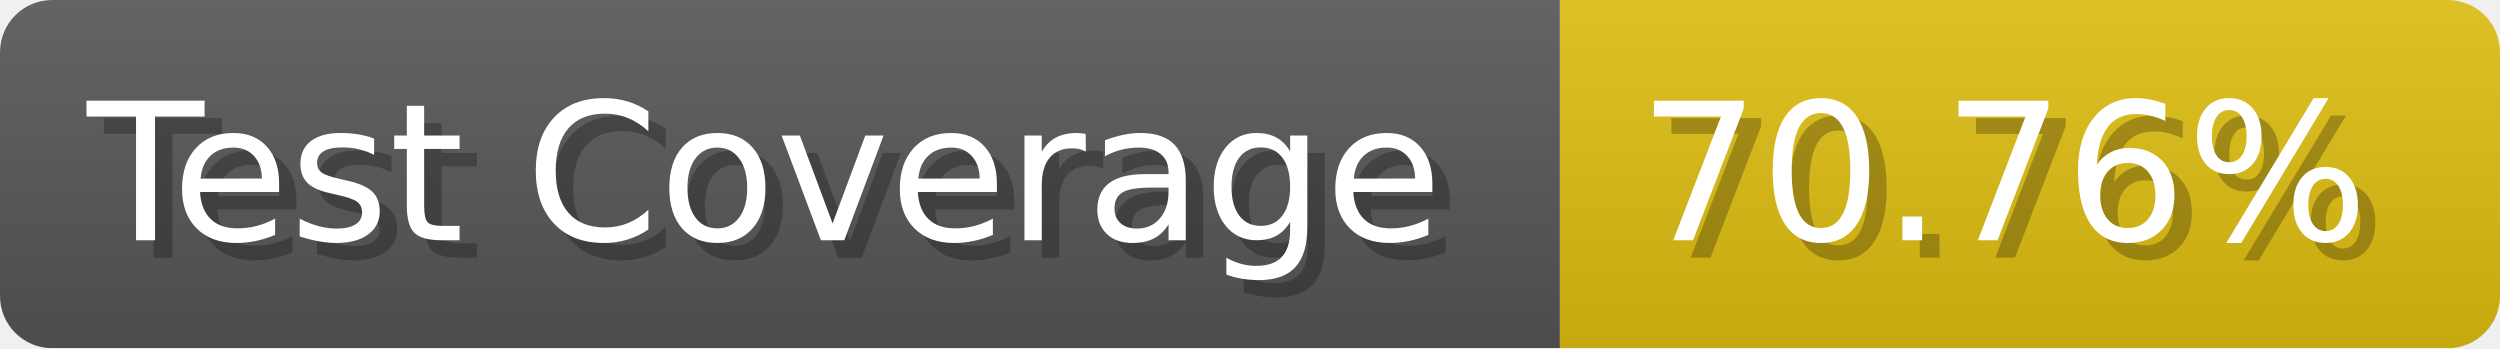
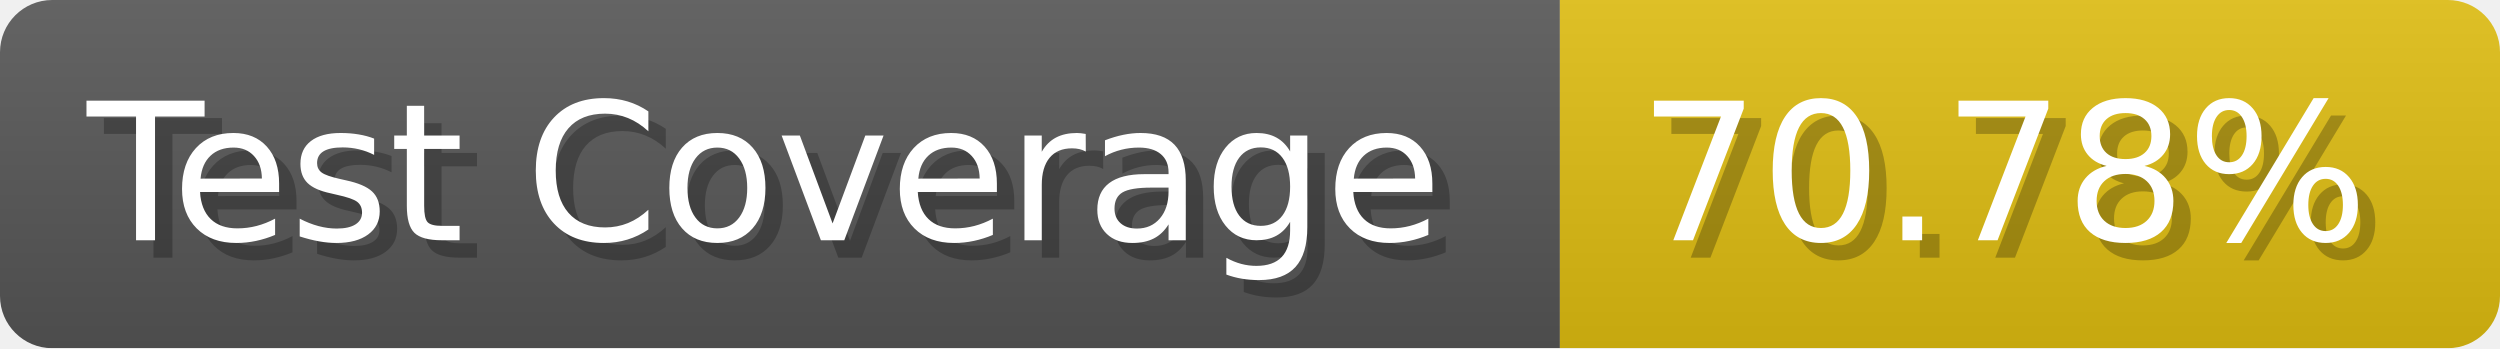
- <svg xmlns="http://www.w3.org/2000/svg" width="143.6" height="20" viewBox="0 0 1436 200" role="img" aria-label="Test Coverage: 70.76%">
+ <svg xmlns="http://www.w3.org/2000/svg" width="143.6" height="20" viewBox="0 0 1436 200" role="img" aria-label="Test Coverage: 70.78%">
  <linearGradient id="a" x2="0" y2="100%">
    <stop offset="0" stop-opacity=".1" stop-color="#EEE" />
    <stop offset="1" stop-opacity=".1" />
  </linearGradient>
  <mask id="m">
    <rect width="1436" height="200" rx="30" fill="#FFF" />
  </mask>
  <g mask="url(#m)">
    <rect width="896" height="200" fill="#555" />
    <rect width="540" height="200" fill="#DB1" x="896" />
    <rect width="1436" height="200" fill="url(#a)" />
  </g>
  <g aria-hidden="true" fill="#fff" text-anchor="start" font-family="Verdana,DejaVu Sans,sans-serif" font-size="110">
    <text x="60" y="148" textLength="796" fill="#000" opacity="0.25">Test Coverage</text>
    <text x="50" y="138" textLength="796">Test Coverage</text>
-     <text x="951" y="148" textLength="440" fill="#000" opacity="0.25">70.76%</text>
-     <text x="941" y="138" textLength="440">70.76%</text>
+     <text x="951" y="148" textLength="440" fill="#000" opacity="0.25">70.78%</text>
+     <text x="941" y="138" textLength="440">70.78%</text>
  </g>
</svg>
